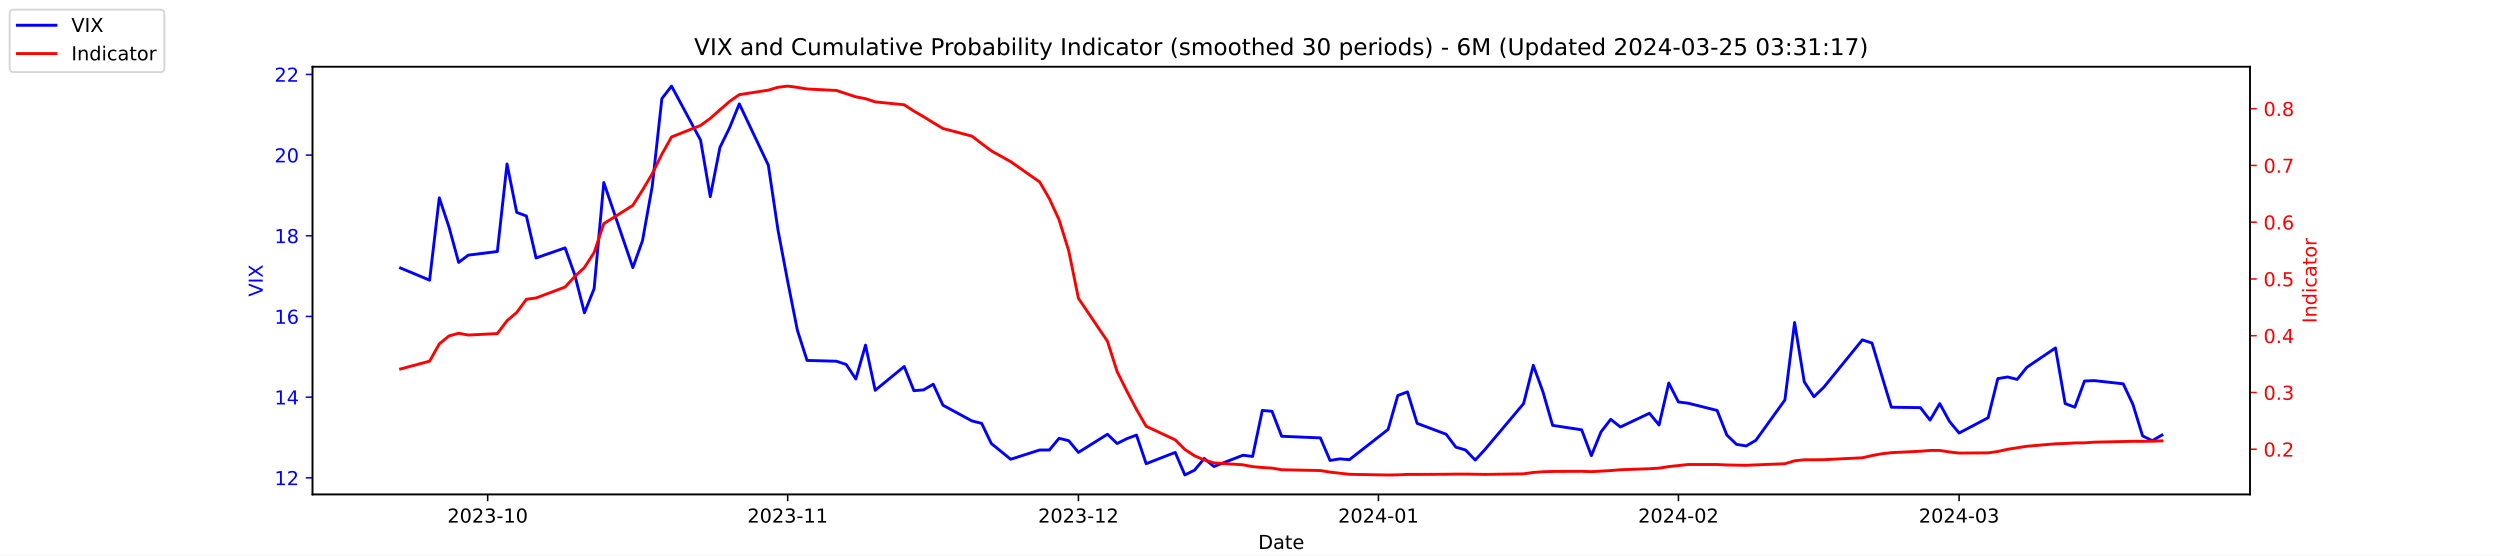
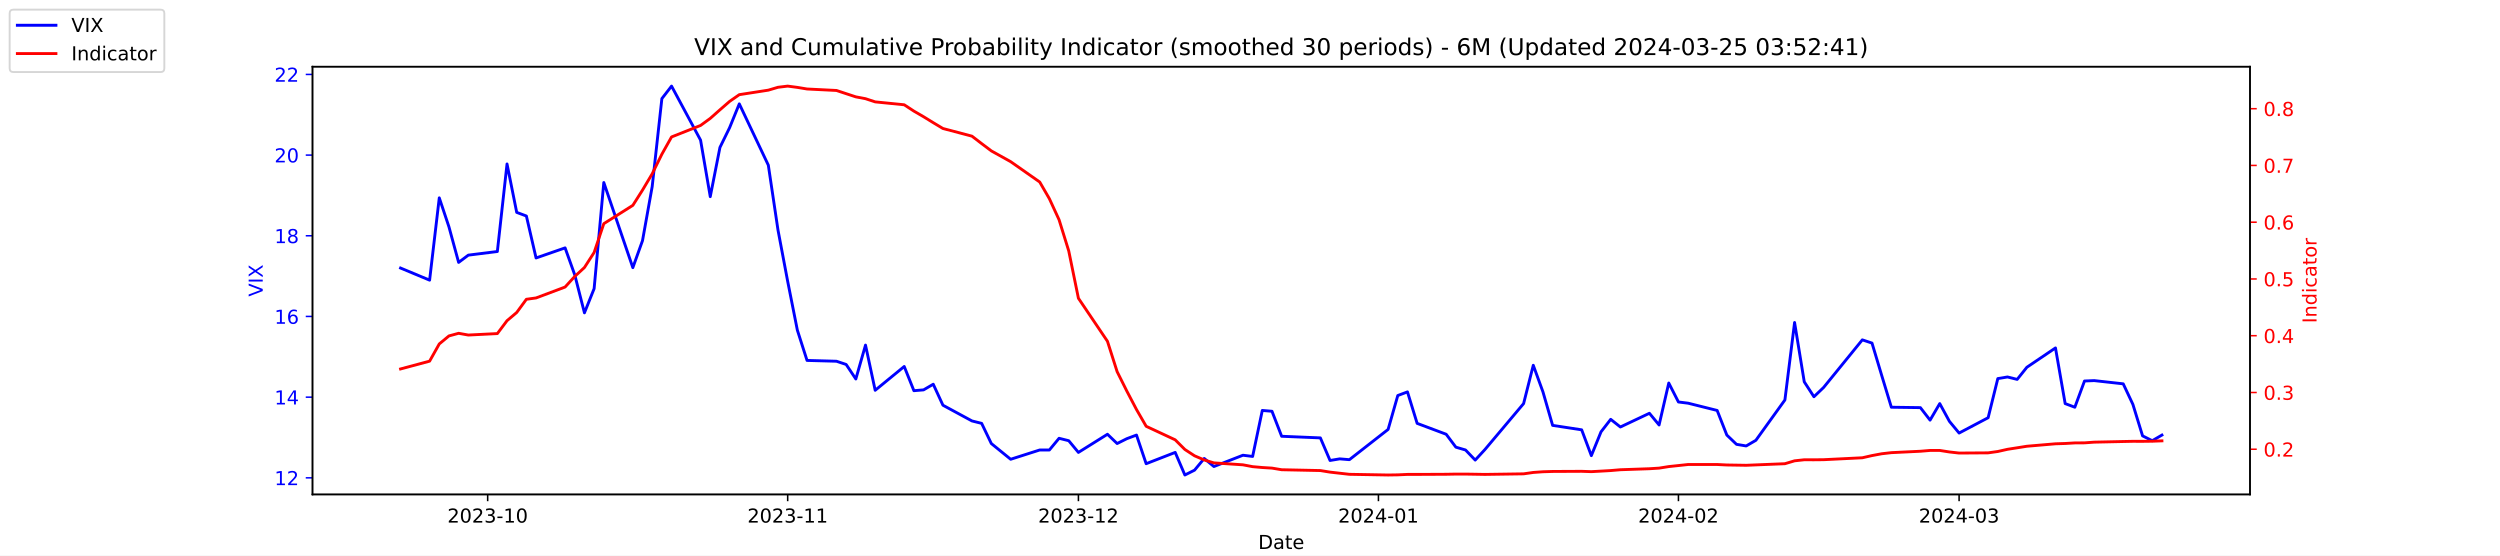
<svg xmlns="http://www.w3.org/2000/svg" xmlns:xlink="http://www.w3.org/1999/xlink" width="1296pt" height="288pt" viewBox="0 0 1296 288" version="1.1">
  <defs>
    <style type="text/css">*{stroke-linejoin: round; stroke-linecap: butt}</style>
  </defs>
  <g id="figure_1">
    <g id="patch_1">
      <path d="M 0 288  L 1296 288  L 1296 0  L 0 0  z " style="fill: #ffffff" />
    </g>
    <g id="axes_1">
      <g id="patch_2">
        <path d="M 162 256.32  L 1166.4 256.32  L 1166.4 34.56  L 162 34.56  z " style="fill: #ffffff" />
      </g>
      <g id="matplotlib.axis_1">
        <g id="xtick_1">
          <g id="line2d_1">
            <defs>
-               <path id="m1019523063" d="M 0 0  L 0 3.5  " style="stroke: #000000; stroke-width: 0.8" />
+               <path id="m310b5d48c8" d="M 0 0  L 0 3.5  " style="stroke: #000000; stroke-width: 0.8" />
            </defs>
            <g>
-               <use xlink:href="#m1019523063" x="252.807" y="256.32" style="stroke: #000000; stroke-width: 0.8" />
+               <use xlink:href="#m310b5d48c8" x="252.807" y="256.32" style="stroke: #000000; stroke-width: 0.8" />
            </g>
          </g>
          <g id="text_1">
            <g transform="translate(231.916 270.9184) scale(0.1 -0.1)">
              <defs>
                <path id="DejaVuSans-32" d="M 1228 531  L 3431 531  L 3431 0  L 469 0  L 469 531  Q 828 903 1448 1529  Q 2069 2156 2228 2338  Q 2531 2678 2651 2914  Q 2772 3150 2772 3378  Q 2772 3750 2511 3984  Q 2250 4219 1831 4219  Q 1534 4219 1204 4116  Q 875 4013 500 3803  L 500 4441  Q 881 4594 1212 4672  Q 1544 4750 1819 4750  Q 2544 4750 2975 4387  Q 3406 4025 3406 3419  Q 3406 3131 3298 2873  Q 3191 2616 2906 2266  Q 2828 2175 2409 1742  Q 1991 1309 1228 531  z " transform="scale(0.015625)" />
                <path id="DejaVuSans-30" d="M 2034 4250  Q 1547 4250 1301 3770  Q 1056 3291 1056 2328  Q 1056 1369 1301 889  Q 1547 409 2034 409  Q 2525 409 2770 889  Q 3016 1369 3016 2328  Q 3016 3291 2770 3770  Q 2525 4250 2034 4250  z M 2034 4750  Q 2819 4750 3233 4129  Q 3647 3509 3647 2328  Q 3647 1150 3233 529  Q 2819 -91 2034 -91  Q 1250 -91 836 529  Q 422 1150 422 2328  Q 422 3509 836 4129  Q 1250 4750 2034 4750  z " transform="scale(0.015625)" />
                <path id="DejaVuSans-33" d="M 2597 2516  Q 3050 2419 3304 2112  Q 3559 1806 3559 1356  Q 3559 666 3084 287  Q 2609 -91 1734 -91  Q 1441 -91 1130 -33  Q 819 25 488 141  L 488 750  Q 750 597 1062 519  Q 1375 441 1716 441  Q 2309 441 2620 675  Q 2931 909 2931 1356  Q 2931 1769 2642 2001  Q 2353 2234 1838 2234  L 1294 2234  L 1294 2753  L 1863 2753  Q 2328 2753 2575 2939  Q 2822 3125 2822 3475  Q 2822 3834 2567 4026  Q 2313 4219 1838 4219  Q 1578 4219 1281 4162  Q 984 4106 628 3988  L 628 4550  Q 988 4650 1302 4700  Q 1616 4750 1894 4750  Q 2613 4750 3031 4423  Q 3450 4097 3450 3541  Q 3450 3153 3228 2886  Q 3006 2619 2597 2516  z " transform="scale(0.015625)" />
                <path id="DejaVuSans-2d" d="M 313 2009  L 1997 2009  L 1997 1497  L 313 1497  L 313 2009  z " transform="scale(0.015625)" />
                <path id="DejaVuSans-31" d="M 794 531  L 1825 531  L 1825 4091  L 703 3866  L 703 4441  L 1819 4666  L 2450 4666  L 2450 531  L 3481 531  L 3481 0  L 794 0  L 794 531  z " transform="scale(0.015625)" />
              </defs>
              <use xlink:href="#DejaVuSans-32" />
              <use xlink:href="#DejaVuSans-30" x="63.623" />
              <use xlink:href="#DejaVuSans-32" x="127.246" />
              <use xlink:href="#DejaVuSans-33" x="190.869" />
              <use xlink:href="#DejaVuSans-2d" x="254.492" />
              <use xlink:href="#DejaVuSans-31" x="290.576" />
              <use xlink:href="#DejaVuSans-30" x="354.199" />
            </g>
          </g>
        </g>
        <g id="xtick_2">
          <g id="line2d_2">
            <g>
-               <use xlink:href="#m1019523063" x="408.334" y="256.32" style="stroke: #000000; stroke-width: 0.8" />
+               <use xlink:href="#m310b5d48c8" x="408.334" y="256.32" style="stroke: #000000; stroke-width: 0.8" />
            </g>
          </g>
          <g id="text_2">
            <g transform="translate(387.4425 270.9184) scale(0.1 -0.1)">
              <use xlink:href="#DejaVuSans-32" />
              <use xlink:href="#DejaVuSans-30" x="63.623" />
              <use xlink:href="#DejaVuSans-32" x="127.246" />
              <use xlink:href="#DejaVuSans-33" x="190.869" />
              <use xlink:href="#DejaVuSans-2d" x="254.492" />
              <use xlink:href="#DejaVuSans-31" x="290.576" />
              <use xlink:href="#DejaVuSans-31" x="354.199" />
            </g>
          </g>
        </g>
        <g id="xtick_3">
          <g id="line2d_3">
            <g>
-               <use xlink:href="#m1019523063" x="559.052" y="256.32" style="stroke: #000000; stroke-width: 0.8" />
+               <use xlink:href="#m310b5d48c8" x="559.052" y="256.32" style="stroke: #000000; stroke-width: 0.8" />
            </g>
          </g>
          <g id="text_3">
            <g transform="translate(538.161 270.9184) scale(0.1 -0.1)">
              <use xlink:href="#DejaVuSans-32" />
              <use xlink:href="#DejaVuSans-30" x="63.623" />
              <use xlink:href="#DejaVuSans-32" x="127.246" />
              <use xlink:href="#DejaVuSans-33" x="190.869" />
              <use xlink:href="#DejaVuSans-2d" x="254.492" />
              <use xlink:href="#DejaVuSans-31" x="290.576" />
              <use xlink:href="#DejaVuSans-32" x="354.199" />
            </g>
          </g>
        </g>
        <g id="xtick_4">
          <g id="line2d_4">
            <g>
-               <use xlink:href="#m1019523063" x="714.579" y="256.32" style="stroke: #000000; stroke-width: 0.8" />
+               <use xlink:href="#m310b5d48c8" x="714.579" y="256.32" style="stroke: #000000; stroke-width: 0.8" />
            </g>
          </g>
          <g id="text_4">
            <g transform="translate(693.6875 270.9184) scale(0.1 -0.1)">
              <defs>
                <path id="DejaVuSans-34" d="M 2419 4116  L 825 1625  L 2419 1625  L 2419 4116  z M 2253 4666  L 3047 4666  L 3047 1625  L 3713 1625  L 3713 1100  L 3047 1100  L 3047 0  L 2419 0  L 2419 1100  L 313 1100  L 313 1709  L 2253 4666  z " transform="scale(0.015625)" />
              </defs>
              <use xlink:href="#DejaVuSans-32" />
              <use xlink:href="#DejaVuSans-30" x="63.623" />
              <use xlink:href="#DejaVuSans-32" x="127.246" />
              <use xlink:href="#DejaVuSans-34" x="190.869" />
              <use xlink:href="#DejaVuSans-2d" x="254.492" />
              <use xlink:href="#DejaVuSans-30" x="290.576" />
              <use xlink:href="#DejaVuSans-31" x="354.199" />
            </g>
          </g>
        </g>
        <g id="xtick_5">
          <g id="line2d_5">
            <g>
-               <use xlink:href="#m1019523063" x="870.105" y="256.32" style="stroke: #000000; stroke-width: 0.8" />
+               <use xlink:href="#m310b5d48c8" x="870.105" y="256.32" style="stroke: #000000; stroke-width: 0.8" />
            </g>
          </g>
          <g id="text_5">
            <g transform="translate(849.2139 270.9184) scale(0.1 -0.1)">
              <use xlink:href="#DejaVuSans-32" />
              <use xlink:href="#DejaVuSans-30" x="63.623" />
              <use xlink:href="#DejaVuSans-32" x="127.246" />
              <use xlink:href="#DejaVuSans-34" x="190.869" />
              <use xlink:href="#DejaVuSans-2d" x="254.492" />
              <use xlink:href="#DejaVuSans-30" x="290.576" />
              <use xlink:href="#DejaVuSans-32" x="354.199" />
            </g>
          </g>
        </g>
        <g id="xtick_6">
          <g id="line2d_6">
            <g>
-               <use xlink:href="#m1019523063" x="1015.598" y="256.32" style="stroke: #000000; stroke-width: 0.8" />
+               <use xlink:href="#m310b5d48c8" x="1015.598" y="256.32" style="stroke: #000000; stroke-width: 0.8" />
            </g>
          </g>
          <g id="text_6">
            <g transform="translate(994.7064 270.9184) scale(0.1 -0.1)">
              <use xlink:href="#DejaVuSans-32" />
              <use xlink:href="#DejaVuSans-30" x="63.623" />
              <use xlink:href="#DejaVuSans-32" x="127.246" />
              <use xlink:href="#DejaVuSans-34" x="190.869" />
              <use xlink:href="#DejaVuSans-2d" x="254.492" />
              <use xlink:href="#DejaVuSans-30" x="290.576" />
              <use xlink:href="#DejaVuSans-33" x="354.199" />
            </g>
          </g>
        </g>
        <g id="text_7">
          <g transform="translate(652.2492 284.5966) scale(0.1 -0.1)">
            <defs>
              <path id="DejaVuSans-44" d="M 1259 4147  L 1259 519  L 2022 519  Q 2988 519 3436 956  Q 3884 1394 3884 2338  Q 3884 3275 3436 3711  Q 2988 4147 2022 4147  L 1259 4147  z M 628 4666  L 1925 4666  Q 3281 4666 3915 4102  Q 4550 3538 4550 2338  Q 4550 1131 3912 565  Q 3275 0 1925 0  L 628 0  L 628 4666  z " transform="scale(0.015625)" />
              <path id="DejaVuSans-61" d="M 2194 1759  Q 1497 1759 1228 1600  Q 959 1441 959 1056  Q 959 750 1161 570  Q 1363 391 1709 391  Q 2188 391 2477 730  Q 2766 1069 2766 1631  L 2766 1759  L 2194 1759  z M 3341 1997  L 3341 0  L 2766 0  L 2766 531  Q 2569 213 2275 61  Q 1981 -91 1556 -91  Q 1019 -91 701 211  Q 384 513 384 1019  Q 384 1609 779 1909  Q 1175 2209 1959 2209  L 2766 2209  L 2766 2266  Q 2766 2663 2505 2880  Q 2244 3097 1772 3097  Q 1472 3097 1187 3025  Q 903 2953 641 2809  L 641 3341  Q 956 3463 1253 3523  Q 1550 3584 1831 3584  Q 2591 3584 2966 3190  Q 3341 2797 3341 1997  z " transform="scale(0.015625)" />
              <path id="DejaVuSans-74" d="M 1172 4494  L 1172 3500  L 2356 3500  L 2356 3053  L 1172 3053  L 1172 1153  Q 1172 725 1289 603  Q 1406 481 1766 481  L 2356 481  L 2356 0  L 1766 0  Q 1100 0 847 248  Q 594 497 594 1153  L 594 3053  L 172 3053  L 172 3500  L 594 3500  L 594 4494  L 1172 4494  z " transform="scale(0.015625)" />
              <path id="DejaVuSans-65" d="M 3597 1894  L 3597 1613  L 953 1613  Q 991 1019 1311 708  Q 1631 397 2203 397  Q 2534 397 2845 478  Q 3156 559 3463 722  L 3463 178  Q 3153 47 2828 -22  Q 2503 -91 2169 -91  Q 1331 -91 842 396  Q 353 884 353 1716  Q 353 2575 817 3079  Q 1281 3584 2069 3584  Q 2775 3584 3186 3129  Q 3597 2675 3597 1894  z M 3022 2063  Q 3016 2534 2758 2815  Q 2500 3097 2075 3097  Q 1594 3097 1305 2825  Q 1016 2553 972 2059  L 3022 2063  z " transform="scale(0.015625)" />
            </defs>
            <use xlink:href="#DejaVuSans-44" />
            <use xlink:href="#DejaVuSans-61" x="77.002" />
            <use xlink:href="#DejaVuSans-74" x="138.281" />
            <use xlink:href="#DejaVuSans-65" x="177.49" />
          </g>
        </g>
      </g>
      <g id="matplotlib.axis_2">
        <g id="ytick_1">
          <g id="line2d_7">
            <defs>
-               <path id="m134ee89fe0" d="M 0 0  L -3.5 0  " style="stroke: #0000ff; stroke-width: 0.8" />
+               <path id="m97e925b307" d="M 0 0  L -3.5 0  " style="stroke: #0000ff; stroke-width: 0.8" />
            </defs>
            <g>
-               <use xlink:href="#m134ee89fe0" x="162" y="247.704" style="fill: #0000ff; stroke: #0000ff; stroke-width: 0.8" />
+               <use xlink:href="#m97e925b307" x="162" y="247.704" style="fill: #0000ff; stroke: #0000ff; stroke-width: 0.8" />
            </g>
          </g>
          <g id="text_8">
            <g style="fill: #0000ff" transform="translate(142.275 251.5031) scale(0.1 -0.1)">
              <use xlink:href="#DejaVuSans-31" />
              <use xlink:href="#DejaVuSans-32" x="63.623" />
            </g>
          </g>
        </g>
        <g id="ytick_2">
          <g id="line2d_8">
            <g>
-               <use xlink:href="#m134ee89fe0" x="162" y="205.878" style="fill: #0000ff; stroke: #0000ff; stroke-width: 0.8" />
+               <use xlink:href="#m97e925b307" x="162" y="205.878" style="fill: #0000ff; stroke: #0000ff; stroke-width: 0.8" />
            </g>
          </g>
          <g id="text_9">
            <g style="fill: #0000ff" transform="translate(142.275 209.6774) scale(0.1 -0.1)">
              <use xlink:href="#DejaVuSans-31" />
              <use xlink:href="#DejaVuSans-34" x="63.623" />
            </g>
          </g>
        </g>
        <g id="ytick_3">
          <g id="line2d_9">
            <g>
-               <use xlink:href="#m134ee89fe0" x="162" y="164.052" style="fill: #0000ff; stroke: #0000ff; stroke-width: 0.8" />
+               <use xlink:href="#m97e925b307" x="162" y="164.052" style="fill: #0000ff; stroke: #0000ff; stroke-width: 0.8" />
            </g>
          </g>
          <g id="text_10">
            <g style="fill: #0000ff" transform="translate(142.275 167.8517) scale(0.1 -0.1)">
              <defs>
                <path id="DejaVuSans-36" d="M 2113 2584  Q 1688 2584 1439 2293  Q 1191 2003 1191 1497  Q 1191 994 1439 701  Q 1688 409 2113 409  Q 2538 409 2786 701  Q 3034 994 3034 1497  Q 3034 2003 2786 2293  Q 2538 2584 2113 2584  z M 3366 4563  L 3366 3988  Q 3128 4100 2886 4159  Q 2644 4219 2406 4219  Q 1781 4219 1451 3797  Q 1122 3375 1075 2522  Q 1259 2794 1537 2939  Q 1816 3084 2150 3084  Q 2853 3084 3261 2657  Q 3669 2231 3669 1497  Q 3669 778 3244 343  Q 2819 -91 2113 -91  Q 1303 -91 875 529  Q 447 1150 447 2328  Q 447 3434 972 4092  Q 1497 4750 2381 4750  Q 2619 4750 2861 4703  Q 3103 4656 3366 4563  z " transform="scale(0.015625)" />
              </defs>
              <use xlink:href="#DejaVuSans-31" />
              <use xlink:href="#DejaVuSans-36" x="63.623" />
            </g>
          </g>
        </g>
        <g id="ytick_4">
          <g id="line2d_10">
            <g>
-               <use xlink:href="#m134ee89fe0" x="162" y="122.227" style="fill: #0000ff; stroke: #0000ff; stroke-width: 0.8" />
+               <use xlink:href="#m97e925b307" x="162" y="122.227" style="fill: #0000ff; stroke: #0000ff; stroke-width: 0.8" />
            </g>
          </g>
          <g id="text_11">
            <g style="fill: #0000ff" transform="translate(142.275 126.0259) scale(0.1 -0.1)">
              <defs>
                <path id="DejaVuSans-38" d="M 2034 2216  Q 1584 2216 1326 1975  Q 1069 1734 1069 1313  Q 1069 891 1326 650  Q 1584 409 2034 409  Q 2484 409 2743 651  Q 3003 894 3003 1313  Q 3003 1734 2745 1975  Q 2488 2216 2034 2216  z M 1403 2484  Q 997 2584 770 2862  Q 544 3141 544 3541  Q 544 4100 942 4425  Q 1341 4750 2034 4750  Q 2731 4750 3128 4425  Q 3525 4100 3525 3541  Q 3525 3141 3298 2862  Q 3072 2584 2669 2484  Q 3125 2378 3379 2068  Q 3634 1759 3634 1313  Q 3634 634 3220 271  Q 2806 -91 2034 -91  Q 1263 -91 848 271  Q 434 634 434 1313  Q 434 1759 690 2068  Q 947 2378 1403 2484  z M 1172 3481  Q 1172 3119 1398 2916  Q 1625 2713 2034 2713  Q 2441 2713 2670 2916  Q 2900 3119 2900 3481  Q 2900 3844 2670 4047  Q 2441 4250 2034 4250  Q 1625 4250 1398 4047  Q 1172 3844 1172 3481  z " transform="scale(0.015625)" />
              </defs>
              <use xlink:href="#DejaVuSans-31" />
              <use xlink:href="#DejaVuSans-38" x="63.623" />
            </g>
          </g>
        </g>
        <g id="ytick_5">
          <g id="line2d_11">
            <g>
-               <use xlink:href="#m134ee89fe0" x="162" y="80.401" style="fill: #0000ff; stroke: #0000ff; stroke-width: 0.8" />
+               <use xlink:href="#m97e925b307" x="162" y="80.401" style="fill: #0000ff; stroke: #0000ff; stroke-width: 0.8" />
            </g>
          </g>
          <g id="text_12">
            <g style="fill: #0000ff" transform="translate(142.275 84.2002) scale(0.1 -0.1)">
              <use xlink:href="#DejaVuSans-32" />
              <use xlink:href="#DejaVuSans-30" x="63.623" />
            </g>
          </g>
        </g>
        <g id="ytick_6">
          <g id="line2d_12">
            <g>
-               <use xlink:href="#m134ee89fe0" x="162" y="38.575" style="fill: #0000ff; stroke: #0000ff; stroke-width: 0.8" />
+               <use xlink:href="#m97e925b307" x="162" y="38.575" style="fill: #0000ff; stroke: #0000ff; stroke-width: 0.8" />
            </g>
          </g>
          <g id="text_13">
            <g style="fill: #0000ff" transform="translate(142.275 42.37447) scale(0.1 -0.1)">
              <use xlink:href="#DejaVuSans-32" />
              <use xlink:href="#DejaVuSans-32" x="63.623" />
            </g>
          </g>
        </g>
        <g id="text_14">
          <g style="fill: #0000ff" transform="translate(136.1953 153.7603) rotate(-90) scale(0.1 -0.1)">
            <defs>
              <path id="DejaVuSans-56" d="M 1831 0  L 50 4666  L 709 4666  L 2188 738  L 3669 4666  L 4325 4666  L 2547 0  L 1831 0  z " transform="scale(0.015625)" />
              <path id="DejaVuSans-49" d="M 628 4666  L 1259 4666  L 1259 0  L 628 0  L 628 4666  z " transform="scale(0.015625)" />
              <path id="DejaVuSans-58" d="M 403 4666  L 1081 4666  L 2241 2931  L 3406 4666  L 4084 4666  L 2584 2425  L 4184 0  L 3506 0  L 2194 1984  L 872 0  L 191 0  L 1856 2491  L 403 4666  z " transform="scale(0.015625)" />
            </defs>
            <use xlink:href="#DejaVuSans-56" />
            <use xlink:href="#DejaVuSans-49" x="68.408" />
            <use xlink:href="#DejaVuSans-58" x="97.9" />
          </g>
        </g>
      </g>
      <g id="line2d_13">
-         <path d="M 207.655 138.957  L 222.705 145.231  L 227.722 102.569  L 232.739 117.626  L 237.756 136.029  L 242.773 132.265  L 257.824 130.383  L 262.841 85.002  L 267.858 110.097  L 272.875 111.979  L 277.892 133.729  L 292.943 128.501  L 297.96 142.512  L 302.977 162.17  L 307.994 149.623  L 313.011 94.622  L 328.062 138.748  L 333.079 124.736  L 338.096 96.713  L 343.113 51.123  L 348.13 44.64  L 363.181 72.663  L 368.198 101.941  L 373.215 76.428  L 378.232 66.18  L 383.249 53.842  L 398.3 85.629  L 403.317 119.299  L 408.334 145.858  L 413.351 171.163  L 418.368 186.847  L 433.628 187.266  L 438.645 188.939  L 443.662 196.467  L 448.679 178.901  L 453.696 202.323  L 468.747 189.984  L 473.764 202.532  L 478.781 202.114  L 483.798 199.186  L 488.815 210.061  L 503.866 218.217  L 508.883 219.472  L 513.9 229.928  L 523.934 238.084  L 538.984 233.274  L 544.001 233.274  L 549.018 227.209  L 554.035 228.464  L 559.052 234.529  L 574.103 225.118  L 579.12 229.928  L 584.137 227.418  L 589.154 225.536  L 594.171 240.384  L 609.222 234.529  L 614.239 246.24  L 619.256 243.73  L 624.273 237.666  L 629.29 241.848  L 644.341 235.993  L 649.358 236.62  L 654.375 212.779  L 659.392 213.198  L 664.409 226.164  L 684.477 227  L 689.494 238.711  L 694.511 237.875  L 699.528 238.293  L 719.596 222.608  L 724.613 205.042  L 729.63 203.159  L 734.647 219.472  L 749.698 225.118  L 754.715 231.81  L 759.732 233.274  L 764.749 238.502  L 769.766 233.065  L 789.834 209.224  L 794.851 189.357  L 799.868 203.159  L 804.885 220.517  L 819.936 222.818  L 824.952 236.202  L 829.969 223.863  L 834.986 217.38  L 840.003 221.354  L 855.054 214.243  L 860.071 220.308  L 865.088 198.559  L 870.105 208.388  L 875.122 209.015  L 890.173 212.779  L 895.19 225.536  L 900.207 230.346  L 905.224 231.183  L 910.241 228.255  L 925.292 207.342  L 930.309 167.189  L 935.326 197.931  L 940.343 205.669  L 945.36 200.859  L 965.428 176.182  L 970.445 177.855  L 975.462 194.585  L 980.479 211.106  L 995.53 211.316  L 1000.547 217.798  L 1005.564 209.224  L 1010.581 218.426  L 1015.598 224.491  L 1030.649 216.544  L 1035.666 196.258  L 1040.683 195.422  L 1045.7 196.677  L 1050.717 190.403  L 1065.559 180.364  L 1070.576 209.224  L 1075.593 211.106  L 1080.61 197.513  L 1085.627 197.304  L 1100.678 198.977  L 1105.695 209.642  L 1110.711 225.955  L 1115.728 228.464  L 1120.745 225.536  " clip-path="url(#p3968500255)" style="fill: none; stroke: #0000ff; stroke-width: 1.5; stroke-linecap: square" />
+         <path d="M 207.655 138.957  L 222.705 145.231  L 227.722 102.569  L 232.739 117.626  L 237.756 136.029  L 242.773 132.265  L 257.824 130.383  L 262.841 85.002  L 267.858 110.097  L 272.875 111.979  L 277.892 133.729  L 292.943 128.501  L 297.96 142.512  L 302.977 162.17  L 307.994 149.623  L 313.011 94.622  L 328.062 138.748  L 333.079 124.736  L 338.096 96.713  L 343.113 51.123  L 348.13 44.64  L 363.181 72.663  L 368.198 101.941  L 373.215 76.428  L 378.232 66.18  L 383.249 53.842  L 398.3 85.629  L 403.317 119.299  L 408.334 145.858  L 413.351 171.163  L 418.368 186.847  L 433.628 187.266  L 438.645 188.939  L 443.662 196.467  L 448.679 178.901  L 453.696 202.323  L 468.747 189.984  L 473.764 202.532  L 478.781 202.114  L 483.798 199.186  L 488.815 210.061  L 503.866 218.217  L 508.883 219.472  L 513.9 229.928  L 523.934 238.084  L 538.984 233.274  L 544.001 233.274  L 549.018 227.209  L 554.035 228.464  L 559.052 234.529  L 574.103 225.118  L 579.12 229.928  L 584.137 227.418  L 589.154 225.536  L 594.171 240.384  L 609.222 234.529  L 614.239 246.24  L 619.256 243.73  L 624.273 237.666  L 629.29 241.848  L 644.341 235.993  L 649.358 236.62  L 654.375 212.779  L 659.392 213.198  L 664.409 226.164  L 684.477 227  L 689.494 238.711  L 694.511 237.875  L 699.528 238.293  L 719.596 222.608  L 724.613 205.042  L 729.63 203.159  L 734.647 219.472  L 749.698 225.118  L 754.715 231.81  L 759.732 233.274  L 764.749 238.502  L 769.766 233.065  L 789.834 209.224  L 794.851 189.357  L 799.868 203.159  L 804.885 220.517  L 819.936 222.818  L 824.952 236.202  L 829.969 223.863  L 834.986 217.38  L 840.003 221.354  L 855.054 214.243  L 860.071 220.308  L 865.088 198.559  L 870.105 208.388  L 875.122 209.015  L 890.173 212.779  L 895.19 225.536  L 900.207 230.346  L 905.224 231.183  L 910.241 228.255  L 925.292 207.342  L 930.309 167.189  L 935.326 197.931  L 940.343 205.669  L 945.36 200.859  L 965.428 176.182  L 970.445 177.855  L 975.462 194.585  L 980.479 211.106  L 995.53 211.316  L 1000.547 217.798  L 1005.564 209.224  L 1010.581 218.426  L 1015.598 224.491  L 1030.649 216.544  L 1035.666 196.258  L 1040.683 195.422  L 1045.7 196.677  L 1050.717 190.403  L 1065.559 180.364  L 1070.576 209.224  L 1075.593 211.106  L 1080.61 197.513  L 1085.627 197.304  L 1100.678 198.977  L 1105.695 209.642  L 1110.711 225.955  L 1115.728 228.464  L 1120.745 225.536  " clip-path="url(#pd0e15ed1db)" style="fill: none; stroke: #0000ff; stroke-width: 1.5; stroke-linecap: square" />
      </g>
      <g id="patch_3">
        <path d="M 162 256.32  L 162 34.56  " style="fill: none; stroke: #000000; stroke-width: 0.8; stroke-linejoin: miter; stroke-linecap: square" />
      </g>
      <g id="patch_4">
        <path d="M 1166.4 256.32  L 1166.4 34.56  " style="fill: none; stroke: #000000; stroke-width: 0.8; stroke-linejoin: miter; stroke-linecap: square" />
      </g>
      <g id="patch_5">
        <path d="M 162 256.32  L 1166.4 256.32  " style="fill: none; stroke: #000000; stroke-width: 0.8; stroke-linejoin: miter; stroke-linecap: square" />
      </g>
      <g id="patch_6">
        <path d="M 162 34.56  L 1166.4 34.56  " style="fill: none; stroke: #000000; stroke-width: 0.8; stroke-linejoin: miter; stroke-linecap: square" />
      </g>
    </g>
    <g id="axes_2">
      <g id="matplotlib.axis_3">
        <g id="ytick_7">
          <g id="line2d_14">
            <defs>
-               <path id="m8bb9dac449" d="M 0 0  L 3.5 0  " style="stroke: #ff0000; stroke-width: 0.8" />
+               <path id="m5a90bd3f22" d="M 0 0  L 3.5 0  " style="stroke: #ff0000; stroke-width: 0.8" />
            </defs>
            <g>
-               <use xlink:href="#m8bb9dac449" x="1166.4" y="232.889" style="fill: #ff0000; stroke: #ff0000; stroke-width: 0.8" />
+               <use xlink:href="#m5a90bd3f22" x="1166.4" y="232.889" style="fill: #ff0000; stroke: #ff0000; stroke-width: 0.8" />
            </g>
          </g>
          <g id="text_15">
            <g style="fill: #ff0000" transform="translate(1173.4 236.688) scale(0.1 -0.1)">
              <defs>
                <path id="DejaVuSans-2e" d="M 684 794  L 1344 794  L 1344 0  L 684 0  L 684 794  z " transform="scale(0.015625)" />
              </defs>
              <use xlink:href="#DejaVuSans-30" />
              <use xlink:href="#DejaVuSans-2e" x="63.623" />
              <use xlink:href="#DejaVuSans-32" x="95.41" />
            </g>
          </g>
        </g>
        <g id="ytick_8">
          <g id="line2d_15">
            <g>
-               <use xlink:href="#m8bb9dac449" x="1166.4" y="203.464" style="fill: #ff0000; stroke: #ff0000; stroke-width: 0.8" />
+               <use xlink:href="#m5a90bd3f22" x="1166.4" y="203.464" style="fill: #ff0000; stroke: #ff0000; stroke-width: 0.8" />
            </g>
          </g>
          <g id="text_16">
            <g style="fill: #ff0000" transform="translate(1173.4 207.2634) scale(0.1 -0.1)">
              <use xlink:href="#DejaVuSans-30" />
              <use xlink:href="#DejaVuSans-2e" x="63.623" />
              <use xlink:href="#DejaVuSans-33" x="95.41" />
            </g>
          </g>
        </g>
        <g id="ytick_9">
          <g id="line2d_16">
            <g>
-               <use xlink:href="#m8bb9dac449" x="1166.4" y="174.039" style="fill: #ff0000; stroke: #ff0000; stroke-width: 0.8" />
+               <use xlink:href="#m5a90bd3f22" x="1166.4" y="174.039" style="fill: #ff0000; stroke: #ff0000; stroke-width: 0.8" />
            </g>
          </g>
          <g id="text_17">
            <g style="fill: #ff0000" transform="translate(1173.4 177.8387) scale(0.1 -0.1)">
              <use xlink:href="#DejaVuSans-30" />
              <use xlink:href="#DejaVuSans-2e" x="63.623" />
              <use xlink:href="#DejaVuSans-34" x="95.41" />
            </g>
          </g>
        </g>
        <g id="ytick_10">
          <g id="line2d_17">
            <g>
-               <use xlink:href="#m8bb9dac449" x="1166.4" y="144.615" style="fill: #ff0000; stroke: #ff0000; stroke-width: 0.8" />
+               <use xlink:href="#m5a90bd3f22" x="1166.4" y="144.615" style="fill: #ff0000; stroke: #ff0000; stroke-width: 0.8" />
            </g>
          </g>
          <g id="text_18">
            <g style="fill: #ff0000" transform="translate(1173.4 148.414) scale(0.1 -0.1)">
              <defs>
                <path id="DejaVuSans-35" d="M 691 4666  L 3169 4666  L 3169 4134  L 1269 4134  L 1269 2991  Q 1406 3038 1543 3061  Q 1681 3084 1819 3084  Q 2600 3084 3056 2656  Q 3513 2228 3513 1497  Q 3513 744 3044 326  Q 2575 -91 1722 -91  Q 1428 -91 1123 -41  Q 819 9 494 109  L 494 744  Q 775 591 1075 516  Q 1375 441 1709 441  Q 2250 441 2565 725  Q 2881 1009 2881 1497  Q 2881 1984 2565 2268  Q 2250 2553 1709 2553  Q 1456 2553 1204 2497  Q 953 2441 691 2322  L 691 4666  z " transform="scale(0.015625)" />
              </defs>
              <use xlink:href="#DejaVuSans-30" />
              <use xlink:href="#DejaVuSans-2e" x="63.623" />
              <use xlink:href="#DejaVuSans-35" x="95.41" />
            </g>
          </g>
        </g>
        <g id="ytick_11">
          <g id="line2d_18">
            <g>
-               <use xlink:href="#m8bb9dac449" x="1166.4" y="115.19" style="fill: #ff0000; stroke: #ff0000; stroke-width: 0.8" />
+               <use xlink:href="#m5a90bd3f22" x="1166.4" y="115.19" style="fill: #ff0000; stroke: #ff0000; stroke-width: 0.8" />
            </g>
          </g>
          <g id="text_19">
            <g style="fill: #ff0000" transform="translate(1173.4 118.9893) scale(0.1 -0.1)">
              <use xlink:href="#DejaVuSans-30" />
              <use xlink:href="#DejaVuSans-2e" x="63.623" />
              <use xlink:href="#DejaVuSans-36" x="95.41" />
            </g>
          </g>
        </g>
        <g id="ytick_12">
          <g id="line2d_19">
            <g>
-               <use xlink:href="#m8bb9dac449" x="1166.4" y="85.765" style="fill: #ff0000; stroke: #ff0000; stroke-width: 0.8" />
+               <use xlink:href="#m5a90bd3f22" x="1166.4" y="85.765" style="fill: #ff0000; stroke: #ff0000; stroke-width: 0.8" />
            </g>
          </g>
          <g id="text_20">
            <g style="fill: #ff0000" transform="translate(1173.4 89.56467) scale(0.1 -0.1)">
              <defs>
                <path id="DejaVuSans-37" d="M 525 4666  L 3525 4666  L 3525 4397  L 1831 0  L 1172 0  L 2766 4134  L 525 4134  L 525 4666  z " transform="scale(0.015625)" />
              </defs>
              <use xlink:href="#DejaVuSans-30" />
              <use xlink:href="#DejaVuSans-2e" x="63.623" />
              <use xlink:href="#DejaVuSans-37" x="95.41" />
            </g>
          </g>
        </g>
        <g id="ytick_13">
          <g id="line2d_20">
            <g>
-               <use xlink:href="#m8bb9dac449" x="1166.4" y="56.341" style="fill: #ff0000; stroke: #ff0000; stroke-width: 0.8" />
+               <use xlink:href="#m5a90bd3f22" x="1166.4" y="56.341" style="fill: #ff0000; stroke: #ff0000; stroke-width: 0.8" />
            </g>
          </g>
          <g id="text_21">
            <g style="fill: #ff0000" transform="translate(1173.4 60.14) scale(0.1 -0.1)">
              <use xlink:href="#DejaVuSans-30" />
              <use xlink:href="#DejaVuSans-2e" x="63.623" />
              <use xlink:href="#DejaVuSans-38" x="95.41" />
            </g>
          </g>
        </g>
        <g id="text_22">
          <g style="fill: #ff0000" transform="translate(1200.902 167.5353) rotate(-90) scale(0.1 -0.1)">
            <defs>
              <path id="DejaVuSans-6e" d="M 3513 2113  L 3513 0  L 2938 0  L 2938 2094  Q 2938 2591 2744 2837  Q 2550 3084 2163 3084  Q 1697 3084 1428 2787  Q 1159 2491 1159 1978  L 1159 0  L 581 0  L 581 3500  L 1159 3500  L 1159 2956  Q 1366 3272 1645 3428  Q 1925 3584 2291 3584  Q 2894 3584 3203 3211  Q 3513 2838 3513 2113  z " transform="scale(0.015625)" />
              <path id="DejaVuSans-64" d="M 2906 2969  L 2906 4863  L 3481 4863  L 3481 0  L 2906 0  L 2906 525  Q 2725 213 2448 61  Q 2172 -91 1784 -91  Q 1150 -91 751 415  Q 353 922 353 1747  Q 353 2572 751 3078  Q 1150 3584 1784 3584  Q 2172 3584 2448 3432  Q 2725 3281 2906 2969  z M 947 1747  Q 947 1113 1208 752  Q 1469 391 1925 391  Q 2381 391 2643 752  Q 2906 1113 2906 1747  Q 2906 2381 2643 2742  Q 2381 3103 1925 3103  Q 1469 3103 1208 2742  Q 947 2381 947 1747  z " transform="scale(0.015625)" />
              <path id="DejaVuSans-69" d="M 603 3500  L 1178 3500  L 1178 0  L 603 0  L 603 3500  z M 603 4863  L 1178 4863  L 1178 4134  L 603 4134  L 603 4863  z " transform="scale(0.015625)" />
              <path id="DejaVuSans-63" d="M 3122 3366  L 3122 2828  Q 2878 2963 2633 3030  Q 2388 3097 2138 3097  Q 1578 3097 1268 2742  Q 959 2388 959 1747  Q 959 1106 1268 751  Q 1578 397 2138 397  Q 2388 397 2633 464  Q 2878 531 3122 666  L 3122 134  Q 2881 22 2623 -34  Q 2366 -91 2075 -91  Q 1284 -91 818 406  Q 353 903 353 1747  Q 353 2603 823 3093  Q 1294 3584 2113 3584  Q 2378 3584 2631 3529  Q 2884 3475 3122 3366  z " transform="scale(0.015625)" />
              <path id="DejaVuSans-6f" d="M 1959 3097  Q 1497 3097 1228 2736  Q 959 2375 959 1747  Q 959 1119 1226 758  Q 1494 397 1959 397  Q 2419 397 2687 759  Q 2956 1122 2956 1747  Q 2956 2369 2687 2733  Q 2419 3097 1959 3097  z M 1959 3584  Q 2709 3584 3137 3096  Q 3566 2609 3566 1747  Q 3566 888 3137 398  Q 2709 -91 1959 -91  Q 1206 -91 779 398  Q 353 888 353 1747  Q 353 2609 779 3096  Q 1206 3584 1959 3584  z " transform="scale(0.015625)" />
              <path id="DejaVuSans-72" d="M 2631 2963  Q 2534 3019 2420 3045  Q 2306 3072 2169 3072  Q 1681 3072 1420 2755  Q 1159 2438 1159 1844  L 1159 0  L 581 0  L 581 3500  L 1159 3500  L 1159 2956  Q 1341 3275 1631 3429  Q 1922 3584 2338 3584  Q 2397 3584 2469 3576  Q 2541 3569 2628 3553  L 2631 2963  z " transform="scale(0.015625)" />
            </defs>
            <use xlink:href="#DejaVuSans-49" />
            <use xlink:href="#DejaVuSans-6e" x="29.492" />
            <use xlink:href="#DejaVuSans-64" x="92.871" />
            <use xlink:href="#DejaVuSans-69" x="156.348" />
            <use xlink:href="#DejaVuSans-63" x="184.131" />
            <use xlink:href="#DejaVuSans-61" x="239.111" />
            <use xlink:href="#DejaVuSans-74" x="300.391" />
            <use xlink:href="#DejaVuSans-6f" x="339.6" />
            <use xlink:href="#DejaVuSans-72" x="400.781" />
          </g>
        </g>
      </g>
      <g id="line2d_21">
-         <path d="M 207.655 191.265  L 222.705 187.219  L 227.722 178.295  L 232.739 174.144  L 237.756 172.782  L 242.773 173.684  L 257.824 172.929  L 262.841 166.24  L 267.858 161.992  L 272.875 155.148  L 277.892 154.454  L 292.943 148.799  L 297.96 143.294  L 302.977 138.673  L 307.994 130.876  L 313.011 115.947  L 328.062 106.451  L 333.079 98.547  L 338.096 90.098  L 343.113 79.935  L 348.13 70.996  L 363.181 65.03  L 368.198 61.373  L 373.215 56.924  L 378.232 52.565  L 383.249 49.074  L 398.3 46.736  L 403.317 45.246  L 408.334 44.64  L 413.351 45.299  L 418.368 46.134  L 433.628 46.898  L 438.645 48.564  L 443.662 50.211  L 448.679 51.163  L 453.696 52.814  L 468.747 54.319  L 473.764 57.602  L 478.781 60.512  L 483.798 63.6  L 488.815 66.612  L 503.866 70.588  L 508.883 74.439  L 513.9 78.223  L 523.934 83.813  L 538.984 94.356  L 544.001 103.023  L 549.018 113.922  L 554.035 130.086  L 559.052 154.621  L 574.103 176.926  L 579.12 192.67  L 584.137 202.718  L 589.154 212.283  L 594.171 220.988  L 609.222 228.005  L 614.239 233.01  L 619.256 236.29  L 624.273 238.441  L 629.29 239.963  L 644.341 240.96  L 649.358 241.915  L 654.375 242.361  L 659.392 242.668  L 664.409 243.51  L 684.477 243.936  L 689.494 244.749  L 694.511 245.318  L 699.528 245.883  L 719.596 246.24  L 724.613 246.164  L 729.63 245.935  L 734.647 245.935  L 749.698 245.861  L 754.715 245.764  L 759.732 245.764  L 764.749 245.845  L 769.766 245.935  L 789.834 245.637  L 794.851 244.919  L 799.868 244.56  L 804.885 244.404  L 819.936 244.328  L 824.952 244.505  L 829.969 244.229  L 834.986 243.939  L 840.003 243.51  L 855.054 242.989  L 860.071 242.676  L 865.088 241.872  L 870.105 241.342  L 875.122 240.798  L 890.173 240.798  L 895.19 241.043  L 900.207 241.125  L 905.224 241.207  L 910.241 241.002  L 925.292 240.389  L 930.309 238.889  L 935.326 238.342  L 940.343 238.357  L 945.36 238.305  L 965.428 237.311  L 970.445 236.172  L 975.462 235.233  L 980.479 234.655  L 995.53 233.927  L 1000.547 233.508  L 1005.564 233.508  L 1010.581 234.299  L 1015.598 234.864  L 1030.649 234.76  L 1035.666 234.052  L 1040.683 232.922  L 1045.7 232.138  L 1050.717 231.335  L 1065.559 230.064  L 1070.576 229.904  L 1075.593 229.608  L 1080.61 229.575  L 1085.627 229.213  L 1100.678 228.881  L 1105.695 228.777  L 1110.711 228.791  L 1115.728 228.728  L 1120.745 228.538  " clip-path="url(#p3968500255)" style="fill: none; stroke: #ff0000; stroke-width: 1.5; stroke-linecap: square" />
+         <path d="M 207.655 191.265  L 222.705 187.219  L 227.722 178.295  L 232.739 174.144  L 237.756 172.782  L 242.773 173.684  L 257.824 172.929  L 262.841 166.24  L 267.858 161.992  L 272.875 155.148  L 277.892 154.454  L 292.943 148.799  L 297.96 143.294  L 302.977 138.673  L 307.994 130.876  L 313.011 115.947  L 328.062 106.451  L 333.079 98.547  L 338.096 90.098  L 343.113 79.935  L 348.13 70.996  L 363.181 65.03  L 368.198 61.373  L 373.215 56.924  L 378.232 52.565  L 383.249 49.074  L 398.3 46.736  L 403.317 45.246  L 408.334 44.64  L 413.351 45.299  L 418.368 46.134  L 433.628 46.898  L 438.645 48.564  L 443.662 50.211  L 448.679 51.163  L 453.696 52.814  L 468.747 54.319  L 473.764 57.602  L 478.781 60.512  L 483.798 63.6  L 488.815 66.612  L 503.866 70.588  L 508.883 74.439  L 513.9 78.223  L 523.934 83.813  L 538.984 94.356  L 544.001 103.023  L 549.018 113.922  L 554.035 130.086  L 559.052 154.621  L 574.103 176.926  L 579.12 192.67  L 584.137 202.718  L 589.154 212.283  L 594.171 220.988  L 609.222 228.005  L 614.239 233.01  L 619.256 236.29  L 624.273 238.441  L 629.29 239.963  L 644.341 240.96  L 649.358 241.915  L 654.375 242.361  L 659.392 242.668  L 664.409 243.51  L 684.477 243.936  L 689.494 244.749  L 694.511 245.318  L 699.528 245.883  L 719.596 246.24  L 724.613 246.164  L 729.63 245.935  L 734.647 245.935  L 749.698 245.861  L 754.715 245.764  L 759.732 245.764  L 764.749 245.845  L 769.766 245.935  L 789.834 245.637  L 794.851 244.919  L 799.868 244.56  L 804.885 244.404  L 819.936 244.328  L 824.952 244.505  L 829.969 244.229  L 834.986 243.939  L 840.003 243.51  L 855.054 242.989  L 860.071 242.676  L 865.088 241.872  L 870.105 241.342  L 875.122 240.798  L 890.173 240.798  L 895.19 241.043  L 900.207 241.125  L 905.224 241.207  L 910.241 241.002  L 925.292 240.389  L 930.309 238.889  L 935.326 238.342  L 940.343 238.357  L 945.36 238.305  L 965.428 237.311  L 970.445 236.172  L 975.462 235.233  L 980.479 234.655  L 995.53 233.927  L 1000.547 233.508  L 1005.564 233.508  L 1010.581 234.299  L 1015.598 234.864  L 1030.649 234.76  L 1035.666 234.052  L 1040.683 232.922  L 1045.7 232.138  L 1050.717 231.335  L 1065.559 230.064  L 1070.576 229.904  L 1075.593 229.608  L 1080.61 229.575  L 1085.627 229.213  L 1100.678 228.881  L 1105.695 228.777  L 1110.711 228.791  L 1115.728 228.728  L 1120.745 228.538  " clip-path="url(#pd0e15ed1db)" style="fill: none; stroke: #ff0000; stroke-width: 1.5; stroke-linecap: square" />
      </g>
      <g id="patch_7">
        <path d="M 162 256.32  L 162 34.56  " style="fill: none; stroke: #000000; stroke-width: 0.8; stroke-linejoin: miter; stroke-linecap: square" />
      </g>
      <g id="patch_8">
        <path d="M 1166.4 256.32  L 1166.4 34.56  " style="fill: none; stroke: #000000; stroke-width: 0.8; stroke-linejoin: miter; stroke-linecap: square" />
      </g>
      <g id="patch_9">
        <path d="M 162 256.32  L 1166.4 256.32  " style="fill: none; stroke: #000000; stroke-width: 0.8; stroke-linejoin: miter; stroke-linecap: square" />
      </g>
      <g id="patch_10">
        <path d="M 162 34.56  L 1166.4 34.56  " style="fill: none; stroke: #000000; stroke-width: 0.8; stroke-linejoin: miter; stroke-linecap: square" />
      </g>
      <g id="text_23">
        <g transform="translate(359.8481 28.56) scale(0.12 -0.12)">
          <defs>
            <path id="DejaVuSans-20" transform="scale(0.015625)" />
            <path id="DejaVuSans-43" d="M 4122 4306  L 4122 3641  Q 3803 3938 3442 4084  Q 3081 4231 2675 4231  Q 1875 4231 1450 3742  Q 1025 3253 1025 2328  Q 1025 1406 1450 917  Q 1875 428 2675 428  Q 3081 428 3442 575  Q 3803 722 4122 1019  L 4122 359  Q 3791 134 3420 21  Q 3050 -91 2638 -91  Q 1578 -91 968 557  Q 359 1206 359 2328  Q 359 3453 968 4101  Q 1578 4750 2638 4750  Q 3056 4750 3426 4639  Q 3797 4528 4122 4306  z " transform="scale(0.015625)" />
            <path id="DejaVuSans-75" d="M 544 1381  L 544 3500  L 1119 3500  L 1119 1403  Q 1119 906 1312 657  Q 1506 409 1894 409  Q 2359 409 2629 706  Q 2900 1003 2900 1516  L 2900 3500  L 3475 3500  L 3475 0  L 2900 0  L 2900 538  Q 2691 219 2414 64  Q 2138 -91 1772 -91  Q 1169 -91 856 284  Q 544 659 544 1381  z M 1991 3584  L 1991 3584  z " transform="scale(0.015625)" />
            <path id="DejaVuSans-6d" d="M 3328 2828  Q 3544 3216 3844 3400  Q 4144 3584 4550 3584  Q 5097 3584 5394 3201  Q 5691 2819 5691 2113  L 5691 0  L 5113 0  L 5113 2094  Q 5113 2597 4934 2840  Q 4756 3084 4391 3084  Q 3944 3084 3684 2787  Q 3425 2491 3425 1978  L 3425 0  L 2847 0  L 2847 2094  Q 2847 2600 2669 2842  Q 2491 3084 2119 3084  Q 1678 3084 1418 2786  Q 1159 2488 1159 1978  L 1159 0  L 581 0  L 581 3500  L 1159 3500  L 1159 2956  Q 1356 3278 1631 3431  Q 1906 3584 2284 3584  Q 2666 3584 2933 3390  Q 3200 3197 3328 2828  z " transform="scale(0.015625)" />
            <path id="DejaVuSans-6c" d="M 603 4863  L 1178 4863  L 1178 0  L 603 0  L 603 4863  z " transform="scale(0.015625)" />
            <path id="DejaVuSans-76" d="M 191 3500  L 800 3500  L 1894 563  L 2988 3500  L 3597 3500  L 2284 0  L 1503 0  L 191 3500  z " transform="scale(0.015625)" />
            <path id="DejaVuSans-50" d="M 1259 4147  L 1259 2394  L 2053 2394  Q 2494 2394 2734 2622  Q 2975 2850 2975 3272  Q 2975 3691 2734 3919  Q 2494 4147 2053 4147  L 1259 4147  z M 628 4666  L 2053 4666  Q 2838 4666 3239 4311  Q 3641 3956 3641 3272  Q 3641 2581 3239 2228  Q 2838 1875 2053 1875  L 1259 1875  L 1259 0  L 628 0  L 628 4666  z " transform="scale(0.015625)" />
            <path id="DejaVuSans-62" d="M 3116 1747  Q 3116 2381 2855 2742  Q 2594 3103 2138 3103  Q 1681 3103 1420 2742  Q 1159 2381 1159 1747  Q 1159 1113 1420 752  Q 1681 391 2138 391  Q 2594 391 2855 752  Q 3116 1113 3116 1747  z M 1159 2969  Q 1341 3281 1617 3432  Q 1894 3584 2278 3584  Q 2916 3584 3314 3078  Q 3713 2572 3713 1747  Q 3713 922 3314 415  Q 2916 -91 2278 -91  Q 1894 -91 1617 61  Q 1341 213 1159 525  L 1159 0  L 581 0  L 581 4863  L 1159 4863  L 1159 2969  z " transform="scale(0.015625)" />
            <path id="DejaVuSans-79" d="M 2059 -325  Q 1816 -950 1584 -1140  Q 1353 -1331 966 -1331  L 506 -1331  L 506 -850  L 844 -850  Q 1081 -850 1212 -737  Q 1344 -625 1503 -206  L 1606 56  L 191 3500  L 800 3500  L 1894 763  L 2988 3500  L 3597 3500  L 2059 -325  z " transform="scale(0.015625)" />
            <path id="DejaVuSans-28" d="M 1984 4856  Q 1566 4138 1362 3434  Q 1159 2731 1159 2009  Q 1159 1288 1364 580  Q 1569 -128 1984 -844  L 1484 -844  Q 1016 -109 783 600  Q 550 1309 550 2009  Q 550 2706 781 3412  Q 1013 4119 1484 4856  L 1984 4856  z " transform="scale(0.015625)" />
            <path id="DejaVuSans-73" d="M 2834 3397  L 2834 2853  Q 2591 2978 2328 3040  Q 2066 3103 1784 3103  Q 1356 3103 1142 2972  Q 928 2841 928 2578  Q 928 2378 1081 2264  Q 1234 2150 1697 2047  L 1894 2003  Q 2506 1872 2764 1633  Q 3022 1394 3022 966  Q 3022 478 2636 193  Q 2250 -91 1575 -91  Q 1294 -91 989 -36  Q 684 19 347 128  L 347 722  Q 666 556 975 473  Q 1284 391 1588 391  Q 1994 391 2212 530  Q 2431 669 2431 922  Q 2431 1156 2273 1281  Q 2116 1406 1581 1522  L 1381 1569  Q 847 1681 609 1914  Q 372 2147 372 2553  Q 372 3047 722 3315  Q 1072 3584 1716 3584  Q 2034 3584 2315 3537  Q 2597 3491 2834 3397  z " transform="scale(0.015625)" />
            <path id="DejaVuSans-68" d="M 3513 2113  L 3513 0  L 2938 0  L 2938 2094  Q 2938 2591 2744 2837  Q 2550 3084 2163 3084  Q 1697 3084 1428 2787  Q 1159 2491 1159 1978  L 1159 0  L 581 0  L 581 4863  L 1159 4863  L 1159 2956  Q 1366 3272 1645 3428  Q 1925 3584 2291 3584  Q 2894 3584 3203 3211  Q 3513 2838 3513 2113  z " transform="scale(0.015625)" />
            <path id="DejaVuSans-70" d="M 1159 525  L 1159 -1331  L 581 -1331  L 581 3500  L 1159 3500  L 1159 2969  Q 1341 3281 1617 3432  Q 1894 3584 2278 3584  Q 2916 3584 3314 3078  Q 3713 2572 3713 1747  Q 3713 922 3314 415  Q 2916 -91 2278 -91  Q 1894 -91 1617 61  Q 1341 213 1159 525  z M 3116 1747  Q 3116 2381 2855 2742  Q 2594 3103 2138 3103  Q 1681 3103 1420 2742  Q 1159 2381 1159 1747  Q 1159 1113 1420 752  Q 1681 391 2138 391  Q 2594 391 2855 752  Q 3116 1113 3116 1747  z " transform="scale(0.015625)" />
            <path id="DejaVuSans-29" d="M 513 4856  L 1013 4856  Q 1481 4119 1714 3412  Q 1947 2706 1947 2009  Q 1947 1309 1714 600  Q 1481 -109 1013 -844  L 513 -844  Q 928 -128 1133 580  Q 1338 1288 1338 2009  Q 1338 2731 1133 3434  Q 928 4138 513 4856  z " transform="scale(0.015625)" />
            <path id="DejaVuSans-4d" d="M 628 4666  L 1569 4666  L 2759 1491  L 3956 4666  L 4897 4666  L 4897 0  L 4281 0  L 4281 4097  L 3078 897  L 2444 897  L 1241 4097  L 1241 0  L 628 0  L 628 4666  z " transform="scale(0.015625)" />
            <path id="DejaVuSans-55" d="M 556 4666  L 1191 4666  L 1191 1831  Q 1191 1081 1462 751  Q 1734 422 2344 422  Q 2950 422 3222 751  Q 3494 1081 3494 1831  L 3494 4666  L 4128 4666  L 4128 1753  Q 4128 841 3676 375  Q 3225 -91 2344 -91  Q 1459 -91 1007 375  Q 556 841 556 1753  L 556 4666  z " transform="scale(0.015625)" />
            <path id="DejaVuSans-3a" d="M 750 794  L 1409 794  L 1409 0  L 750 0  L 750 794  z M 750 3309  L 1409 3309  L 1409 2516  L 750 2516  L 750 3309  z " transform="scale(0.015625)" />
          </defs>
          <use xlink:href="#DejaVuSans-56" />
          <use xlink:href="#DejaVuSans-49" x="68.408" />
          <use xlink:href="#DejaVuSans-58" x="97.9" />
          <use xlink:href="#DejaVuSans-20" x="166.406" />
          <use xlink:href="#DejaVuSans-61" x="198.193" />
          <use xlink:href="#DejaVuSans-6e" x="259.473" />
          <use xlink:href="#DejaVuSans-64" x="322.852" />
          <use xlink:href="#DejaVuSans-20" x="386.328" />
          <use xlink:href="#DejaVuSans-43" x="418.115" />
          <use xlink:href="#DejaVuSans-75" x="487.939" />
          <use xlink:href="#DejaVuSans-6d" x="551.318" />
          <use xlink:href="#DejaVuSans-75" x="648.73" />
          <use xlink:href="#DejaVuSans-6c" x="712.109" />
          <use xlink:href="#DejaVuSans-61" x="739.893" />
          <use xlink:href="#DejaVuSans-74" x="801.172" />
          <use xlink:href="#DejaVuSans-69" x="840.381" />
          <use xlink:href="#DejaVuSans-76" x="868.164" />
          <use xlink:href="#DejaVuSans-65" x="927.344" />
          <use xlink:href="#DejaVuSans-20" x="988.867" />
          <use xlink:href="#DejaVuSans-50" x="1020.654" />
          <use xlink:href="#DejaVuSans-72" x="1079.207" />
          <use xlink:href="#DejaVuSans-6f" x="1118.07" />
          <use xlink:href="#DejaVuSans-62" x="1179.252" />
          <use xlink:href="#DejaVuSans-61" x="1242.729" />
          <use xlink:href="#DejaVuSans-62" x="1304.008" />
          <use xlink:href="#DejaVuSans-69" x="1367.484" />
          <use xlink:href="#DejaVuSans-6c" x="1395.268" />
          <use xlink:href="#DejaVuSans-69" x="1423.051" />
          <use xlink:href="#DejaVuSans-74" x="1450.834" />
          <use xlink:href="#DejaVuSans-79" x="1490.043" />
          <use xlink:href="#DejaVuSans-20" x="1549.223" />
          <use xlink:href="#DejaVuSans-49" x="1581.01" />
          <use xlink:href="#DejaVuSans-6e" x="1610.502" />
          <use xlink:href="#DejaVuSans-64" x="1673.881" />
          <use xlink:href="#DejaVuSans-69" x="1737.357" />
          <use xlink:href="#DejaVuSans-63" x="1765.141" />
          <use xlink:href="#DejaVuSans-61" x="1820.121" />
          <use xlink:href="#DejaVuSans-74" x="1881.4" />
          <use xlink:href="#DejaVuSans-6f" x="1920.609" />
          <use xlink:href="#DejaVuSans-72" x="1981.791" />
          <use xlink:href="#DejaVuSans-20" x="2022.904" />
          <use xlink:href="#DejaVuSans-28" x="2054.691" />
          <use xlink:href="#DejaVuSans-73" x="2093.705" />
          <use xlink:href="#DejaVuSans-6d" x="2145.805" />
          <use xlink:href="#DejaVuSans-6f" x="2243.217" />
          <use xlink:href="#DejaVuSans-6f" x="2304.398" />
          <use xlink:href="#DejaVuSans-74" x="2365.58" />
          <use xlink:href="#DejaVuSans-68" x="2404.789" />
          <use xlink:href="#DejaVuSans-65" x="2468.168" />
          <use xlink:href="#DejaVuSans-64" x="2529.691" />
          <use xlink:href="#DejaVuSans-20" x="2593.168" />
          <use xlink:href="#DejaVuSans-33" x="2624.955" />
          <use xlink:href="#DejaVuSans-30" x="2688.578" />
          <use xlink:href="#DejaVuSans-20" x="2752.201" />
          <use xlink:href="#DejaVuSans-70" x="2783.988" />
          <use xlink:href="#DejaVuSans-65" x="2847.465" />
          <use xlink:href="#DejaVuSans-72" x="2908.988" />
          <use xlink:href="#DejaVuSans-69" x="2950.102" />
          <use xlink:href="#DejaVuSans-6f" x="2977.885" />
          <use xlink:href="#DejaVuSans-64" x="3039.066" />
          <use xlink:href="#DejaVuSans-73" x="3102.543" />
          <use xlink:href="#DejaVuSans-29" x="3154.643" />
          <use xlink:href="#DejaVuSans-20" x="3193.656" />
          <use xlink:href="#DejaVuSans-2d" x="3225.443" />
          <use xlink:href="#DejaVuSans-20" x="3261.527" />
          <use xlink:href="#DejaVuSans-36" x="3293.314" />
          <use xlink:href="#DejaVuSans-4d" x="3356.938" />
          <use xlink:href="#DejaVuSans-20" x="3443.217" />
          <use xlink:href="#DejaVuSans-28" x="3475.004" />
          <use xlink:href="#DejaVuSans-55" x="3514.018" />
          <use xlink:href="#DejaVuSans-70" x="3587.211" />
          <use xlink:href="#DejaVuSans-64" x="3650.688" />
          <use xlink:href="#DejaVuSans-61" x="3714.164" />
          <use xlink:href="#DejaVuSans-74" x="3775.443" />
          <use xlink:href="#DejaVuSans-65" x="3814.652" />
          <use xlink:href="#DejaVuSans-64" x="3876.176" />
          <use xlink:href="#DejaVuSans-20" x="3939.652" />
          <use xlink:href="#DejaVuSans-32" x="3971.439" />
          <use xlink:href="#DejaVuSans-30" x="4035.062" />
          <use xlink:href="#DejaVuSans-32" x="4098.686" />
          <use xlink:href="#DejaVuSans-34" x="4162.309" />
          <use xlink:href="#DejaVuSans-2d" x="4225.932" />
          <use xlink:href="#DejaVuSans-30" x="4262.016" />
          <use xlink:href="#DejaVuSans-33" x="4325.639" />
          <use xlink:href="#DejaVuSans-2d" x="4389.262" />
          <use xlink:href="#DejaVuSans-32" x="4425.346" />
          <use xlink:href="#DejaVuSans-35" x="4488.969" />
          <use xlink:href="#DejaVuSans-20" x="4552.592" />
          <use xlink:href="#DejaVuSans-30" x="4584.379" />
          <use xlink:href="#DejaVuSans-33" x="4648.002" />
          <use xlink:href="#DejaVuSans-3a" x="4711.625" />
-           <use xlink:href="#DejaVuSans-33" x="4745.316" />
-           <use xlink:href="#DejaVuSans-31" x="4808.939" />
+           <use xlink:href="#DejaVuSans-35" x="4745.316" />
+           <use xlink:href="#DejaVuSans-32" x="4808.939" />
          <use xlink:href="#DejaVuSans-3a" x="4872.562" />
-           <use xlink:href="#DejaVuSans-31" x="4906.254" />
-           <use xlink:href="#DejaVuSans-37" x="4969.877" />
+           <use xlink:href="#DejaVuSans-34" x="4906.254" />
+           <use xlink:href="#DejaVuSans-31" x="4969.877" />
          <use xlink:href="#DejaVuSans-29" x="5033.5" />
        </g>
      </g>
    </g>
    <g id="legend_1">
      <g id="patch_11">
        <path d="M 7 37.356  L 83.191 37.356  Q 85.191 37.356 85.191 35.356  L 85.191 7  Q 85.191 5 83.191 5  L 7 5  Q 5 5 5 7  L 5 35.356  Q 5 37.356 7 37.356  z " style="fill: #ffffff; opacity: 0.8; stroke: #cccccc; stroke-linejoin: miter" />
      </g>
      <g id="line2d_22">
        <path d="M 9 13.098  L 19 13.098  L 29 13.098  " style="fill: none; stroke: #0000ff; stroke-width: 1.5; stroke-linecap: square" />
      </g>
      <g id="text_24">
        <g transform="translate(37 16.59844) scale(0.1 -0.1)">
          <use xlink:href="#DejaVuSans-56" />
          <use xlink:href="#DejaVuSans-49" x="68.408" />
          <use xlink:href="#DejaVuSans-58" x="97.9" />
        </g>
      </g>
      <g id="line2d_23">
        <path d="M 9 27.777  L 19 27.777  L 29 27.777  " style="fill: none; stroke: #ff0000; stroke-width: 1.5; stroke-linecap: square" />
      </g>
      <g id="text_25">
        <g transform="translate(37 31.27656) scale(0.1 -0.1)">
          <use xlink:href="#DejaVuSans-49" />
          <use xlink:href="#DejaVuSans-6e" x="29.492" />
          <use xlink:href="#DejaVuSans-64" x="92.871" />
          <use xlink:href="#DejaVuSans-69" x="156.348" />
          <use xlink:href="#DejaVuSans-63" x="184.131" />
          <use xlink:href="#DejaVuSans-61" x="239.111" />
          <use xlink:href="#DejaVuSans-74" x="300.391" />
          <use xlink:href="#DejaVuSans-6f" x="339.6" />
          <use xlink:href="#DejaVuSans-72" x="400.781" />
        </g>
      </g>
    </g>
  </g>
  <defs>
-     <clipPath id="p3968500255">
+     <clipPath id="pd0e15ed1db">
      <rect x="162" y="34.56" width="1004.4" height="221.76" />
    </clipPath>
  </defs>
</svg>
